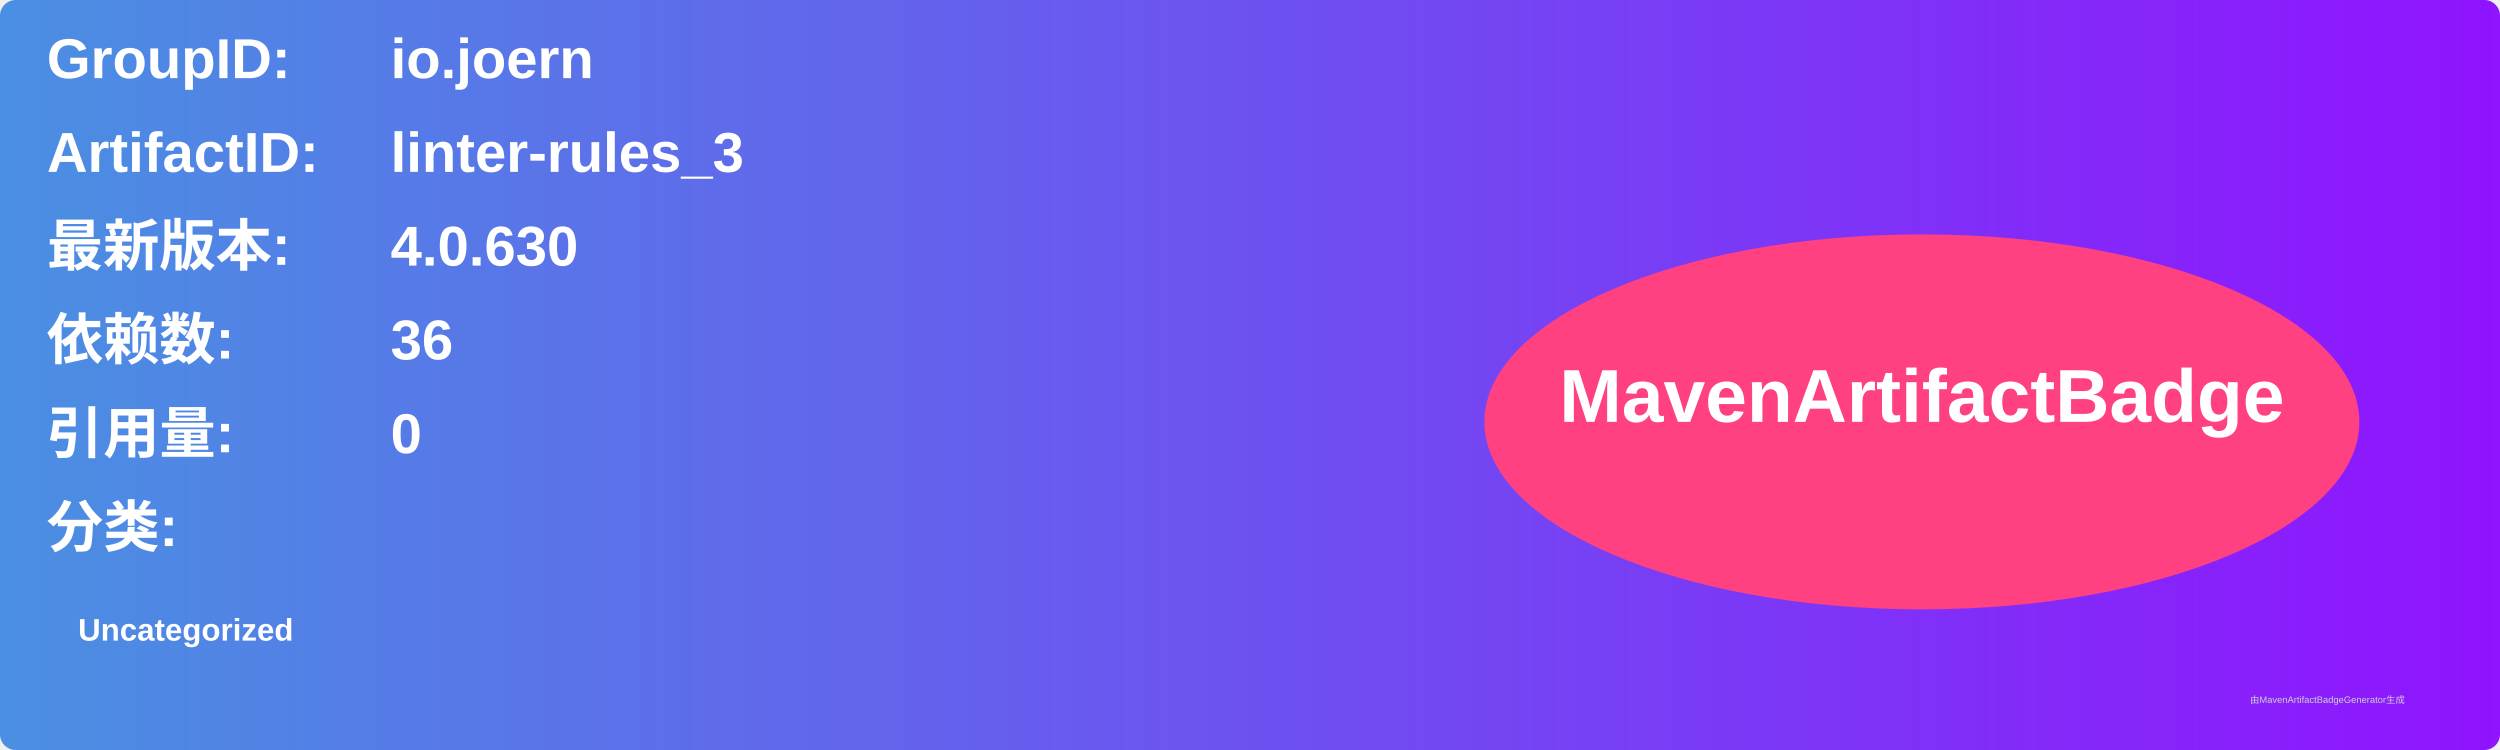
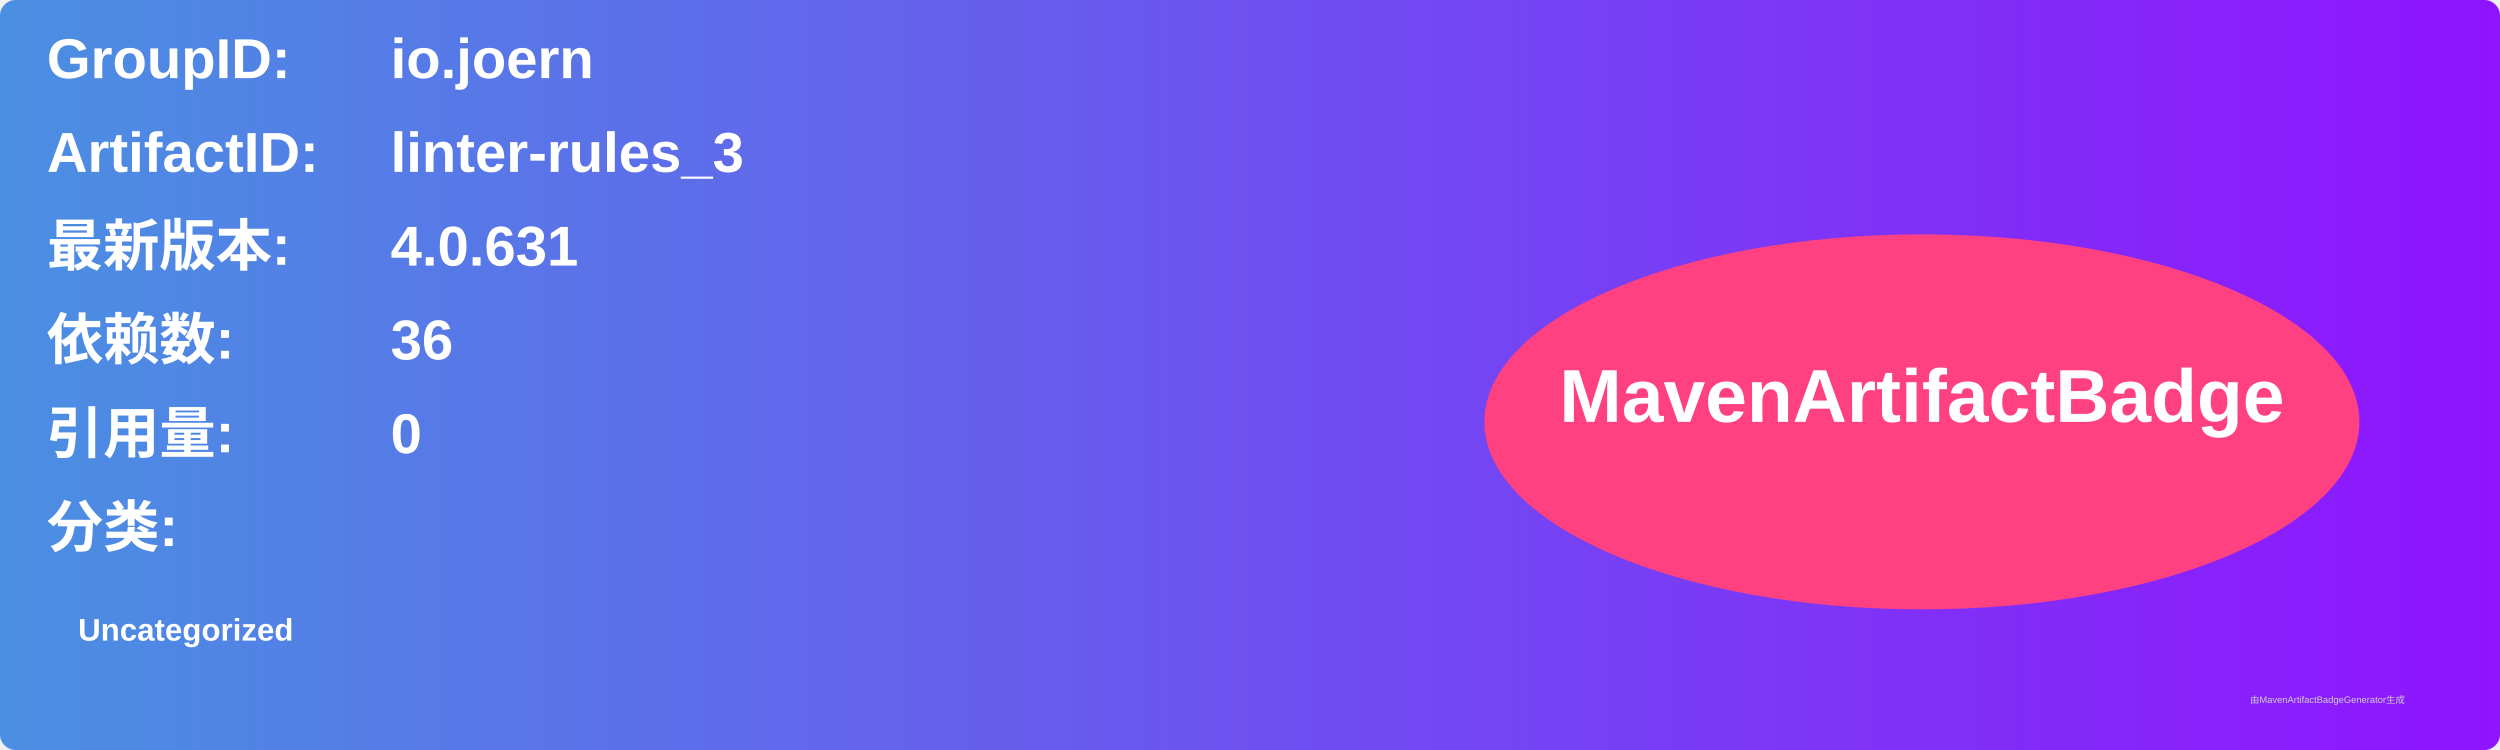
<svg xmlns="http://www.w3.org/2000/svg" width="800" height="240" viewBox="0 0 800 240">
  <linearGradient id="grad" x1="0%" y1="0%" x2="100%" y2="0%">
    <stop offset="0%" stop-color="#4a90e2" />
    <stop offset="100%" stop-color="#9013fe" />
  </linearGradient>
  <rect width="100%" height="100%" rx="5" ry="5" fill="url(#grad)" />
  <g transform="translate(15, 15)">
    <text x="0" y="10" font-family="Arial" font-size="18" fill="white" font-weight="bold" width="260">GroupID:</text>
    <text x="110" y="10" font-family="Arial" font-size="18" fill="white" font-weight="bold" width="460">io.joern</text>
    <text x="0" y="40" font-family="Arial" font-size="18" fill="white" font-weight="bold" width="260">ArtifactID:</text>
    <text x="110" y="40" font-family="Arial" font-size="18" fill="white" font-weight="bold" width="460">linter-rules_3</text>
    <text x="0" y="70" font-family="Arial" font-size="18" fill="white" font-weight="bold">最新版本:</text>
    <text x="110" y="70" font-family="Arial" font-size="18" fill="white" font-weight="bold">
-       <tspan font-weight="bold">4.0.630</tspan>
+       <tspan font-weight="bold">4.0.631</tspan>
    </text>
    <text x="0" y="100" font-family="Arial" font-size="18" fill="white" font-weight="bold">依赖数: </text>
    <text x="110" y="100" font-family="Arial" font-size="18" fill="white">
      <tspan font-weight="bold">36</tspan>
    </text>
    <text x="0" y="130" font-family="Arial" font-size="18" fill="white" font-weight="bold">引用量: </text>
    <text x="110" y="130" font-family="Arial" font-size="18" fill="white">
      <tspan font-weight="bold">0</tspan>
    </text>
    <text x="0" y="160" font-family="Arial" font-size="18" fill="white" font-weight="bold">分类:</text>
    <text x="10" y="190" font-family="Arial" font-size="10" fill="white">
      <tspan font-weight="bold">Uncategorized</tspan>
    </text>
    <ellipse cx="600" cy="120" rx="140" ry="60" fill="#ff4081" />
    <text x="600" y="120" text-anchor="middle" font-family="Arial" font-size="24" fill="white" font-weight="bold">MavenArtifactBadge</text>
  </g>
  <text x="720" y="225" font-family="Arial" font-size="3" fill="#d0d0d0">由MavenArtifactBadgeGenerator生成</text>
</svg>
